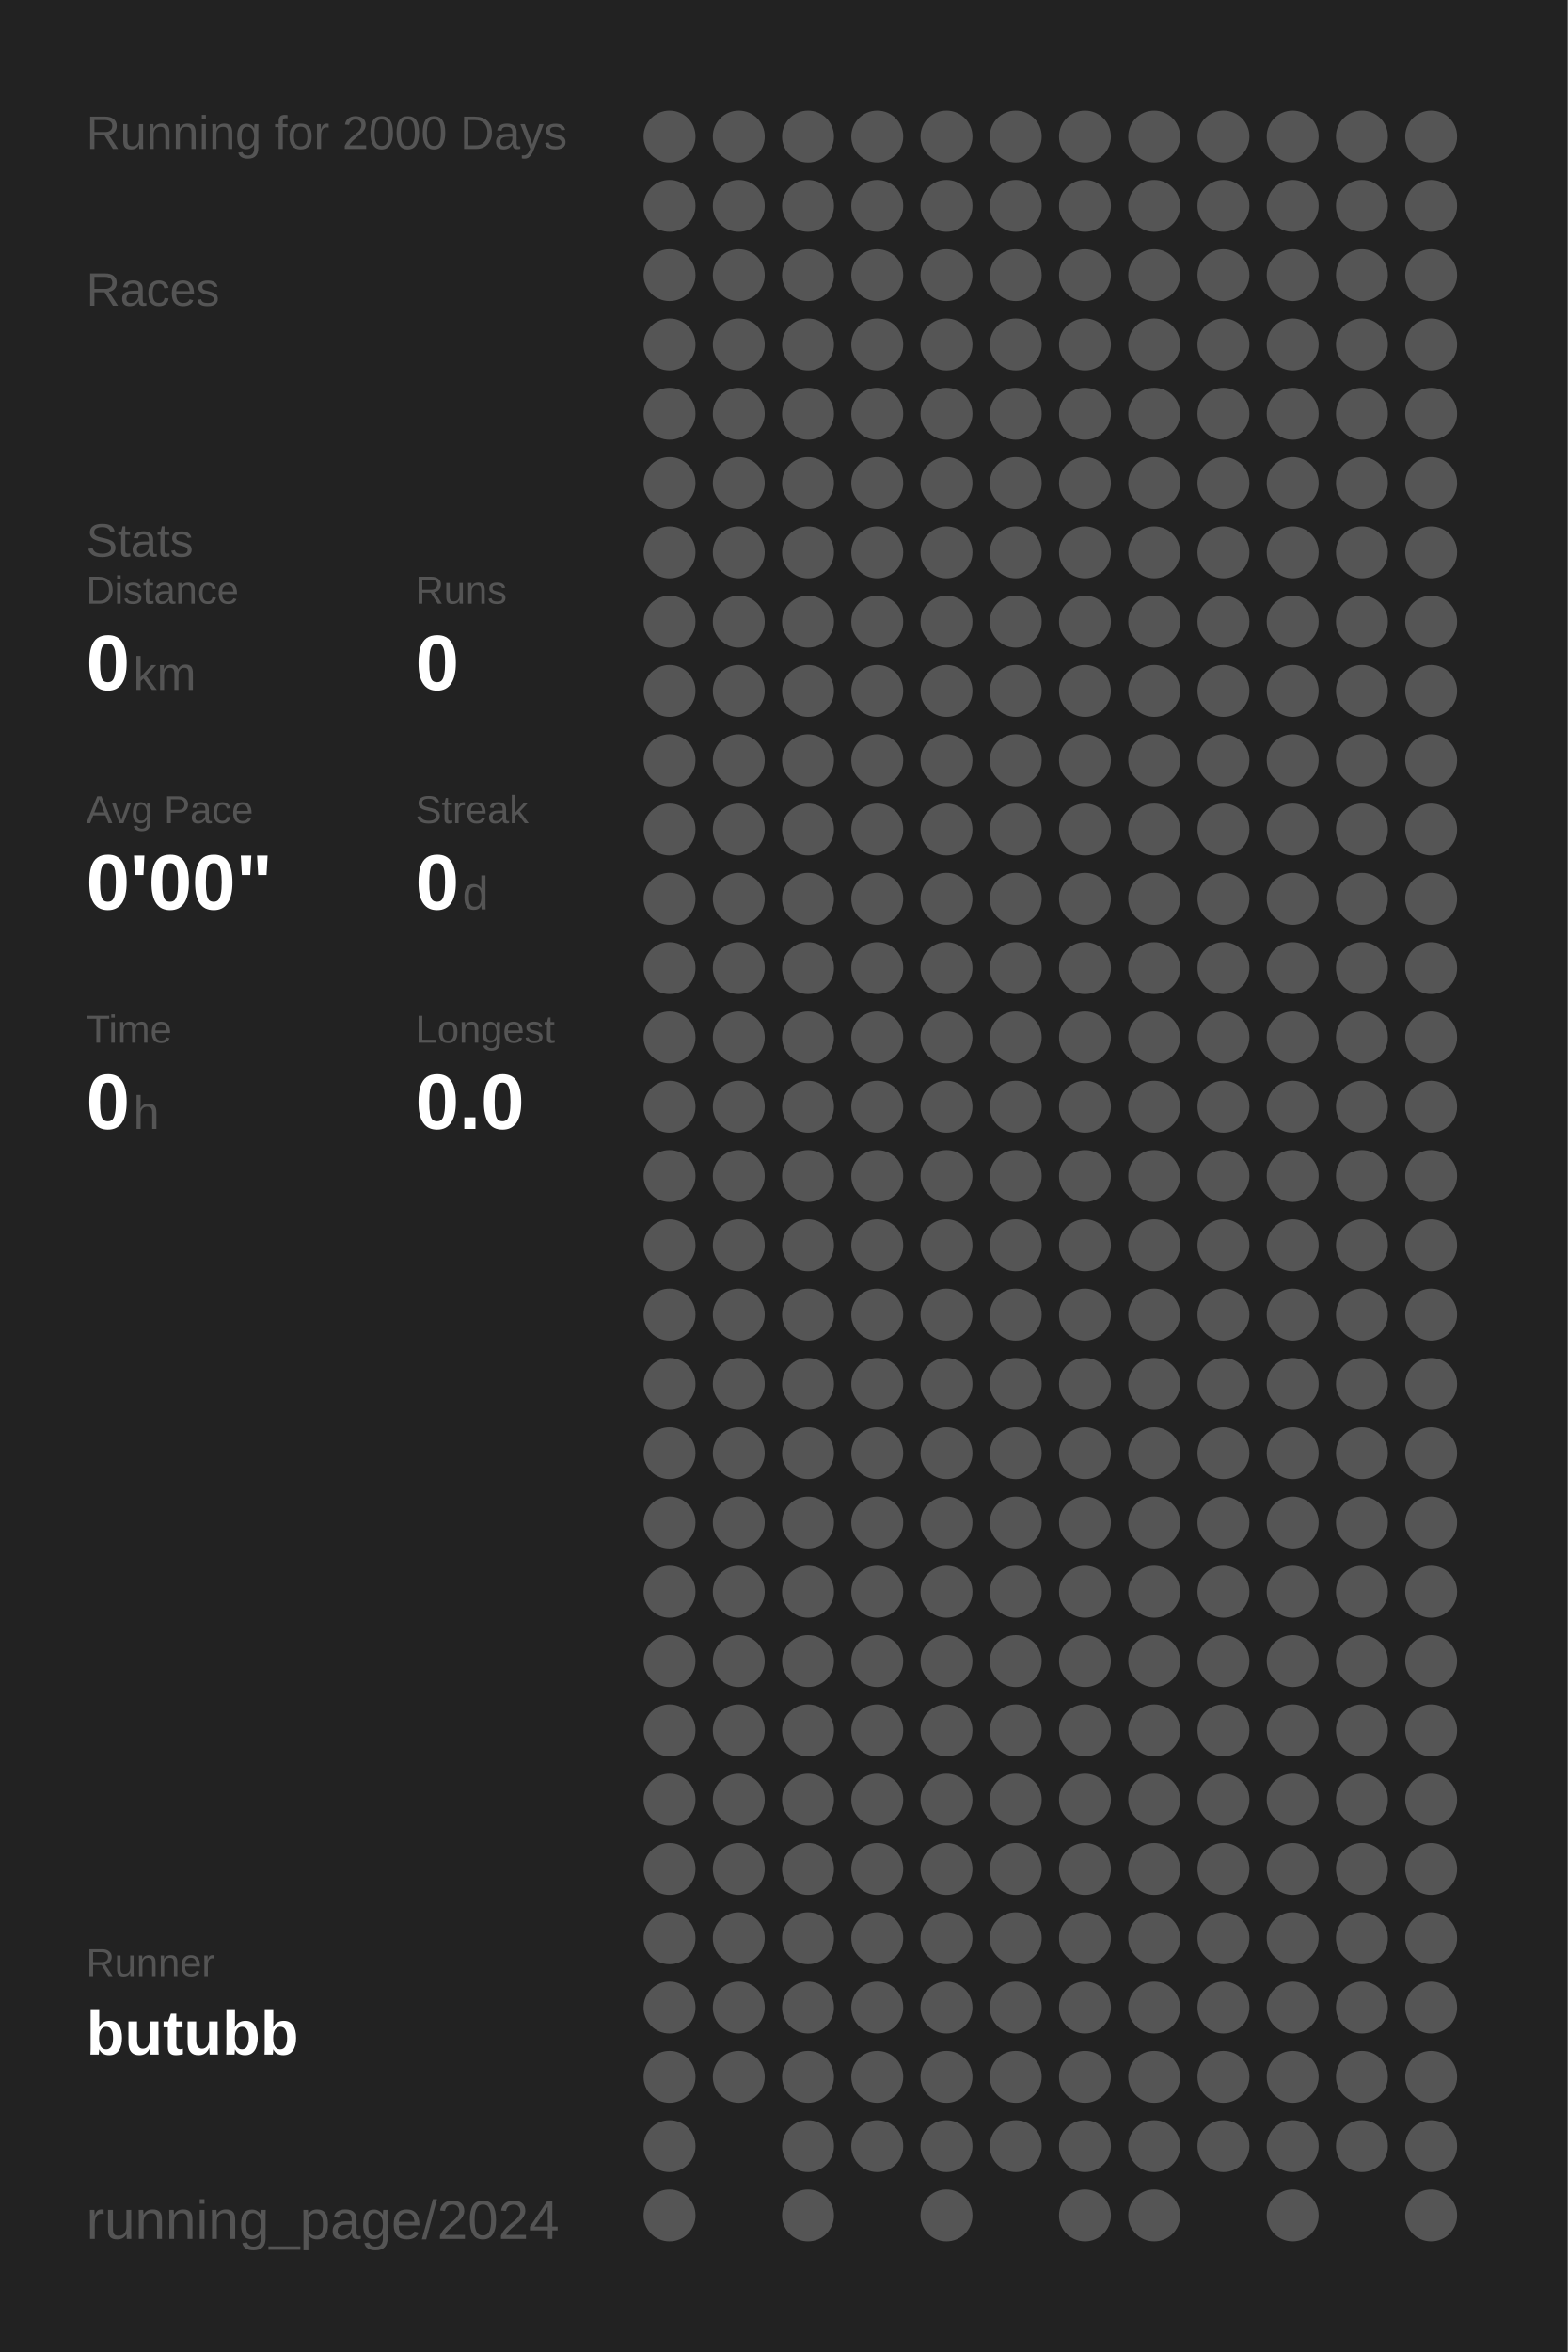
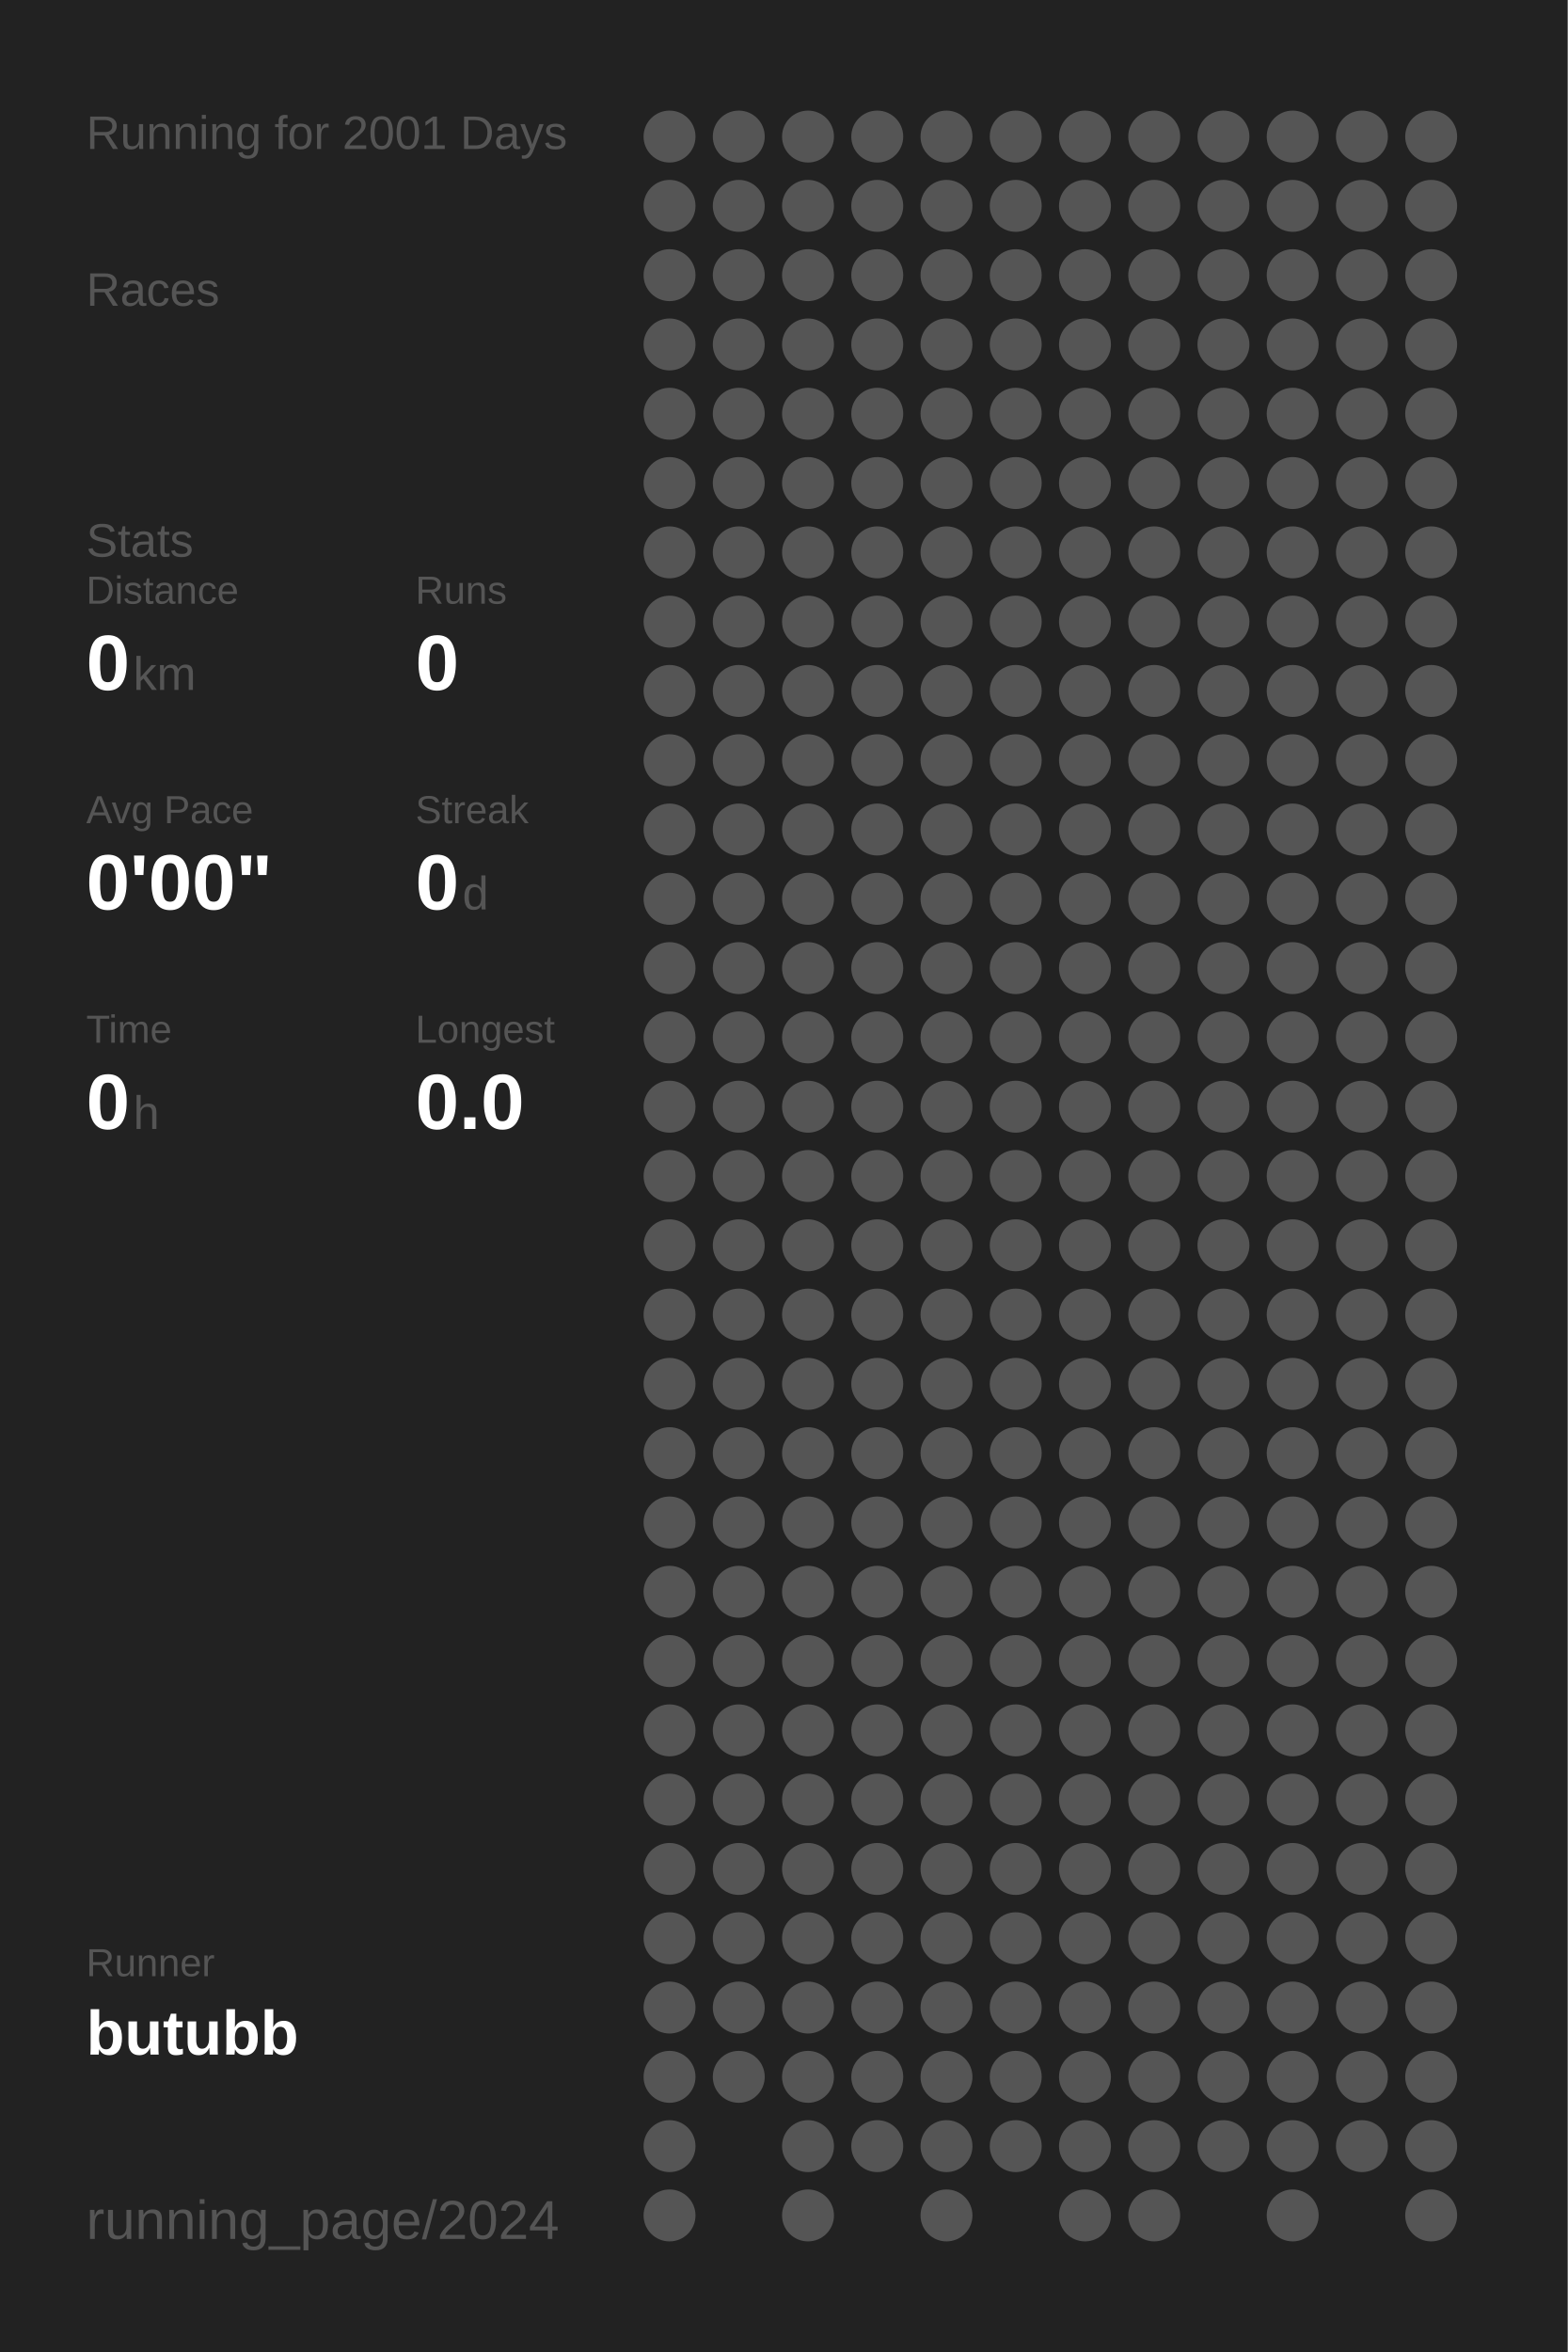
<svg xmlns="http://www.w3.org/2000/svg" baseProfile="full" height="300mm" version="1.1" viewBox="0,0,200,300" width="200mm">
  <defs />
  <rect fill="#222222" height="300" width="200" x="0" y="0" />
-   <text fill="#555555" style="font-size:6px; font-family:Arial;" x="11" y="19">Running for 2000 Days</text>
+   <text fill="#555555" style="font-size:6px; font-family:Arial;" x="11" y="19">Running for 2001 Days</text>
  <text fill="#555555" style="font-size:6px; font-family:Arial;" x="11" y="39">Races</text>
  <text fill="#555555" style="font-size:6px; font-family:Arial;" x="11" y="71">Stats</text>
  <text fill="#555555" style="font-size:5px; font-family:Arial;" x="11" y="77">Distance</text>
  <text fill="#FFFFFF" style="font-size:10px; font-family:Arial; font-weight:bold;" x="11" y="88">0</text>
  <text fill="#555555" style="font-size:6px; font-family:Arial;" x="17" y="88">km</text>
  <text fill="#555555" style="font-size:5px; font-family:Arial;" x="53" y="77">Runs</text>
  <text fill="#FFFFFF" style="font-size:10px; font-family:Arial; font-weight:bold;" x="53" y="88">0</text>
  <text fill="#555555" style="font-size:5px; font-family:Arial;" x="11" y="105">Avg Pace</text>
  <text fill="#FFFFFF" style="font-size:10px; font-family:Arial; font-weight:bold;" x="11" y="116">0'00"</text>
  <text fill="#555555" style="font-size:5px; font-family:Arial;" x="53" y="105">Streak</text>
  <text fill="#FFFFFF" style="font-size:10px; font-family:Arial; font-weight:bold;" x="53" y="116">0</text>
  <text fill="#555555" style="font-size:6px; font-family:Arial;" x="59" y="116">d</text>
  <text fill="#555555" style="font-size:5px; font-family:Arial;" x="11" y="133">Time</text>
  <text fill="#FFFFFF" style="font-size:10px; font-family:Arial; font-weight:bold;" x="11" y="144">0</text>
  <text fill="#555555" style="font-size:6px; font-family:Arial;" x="17" y="144">h</text>
  <text fill="#555555" style="font-size:5px; font-family:Arial;" x="53" y="133">Longest</text>
  <text fill="#FFFFFF" style="font-size:10px; font-family:Arial; font-weight:bold;" x="53" y="144">0.0</text>
  <text fill="#555555" style="font-size:5px; font-family:Arial;" x="11" y="252.065">Runner</text>
  <text fill="#FFFFFF" style="font-size:8px; font-family:Arial; font-weight:bold;" x="11" y="262.065">butubb</text>
  <text fill="#555555" style="font-size:7px; font-family:Arial;" x="11" y="285.581">running_page/2024</text>
  <circle cx="85.417" cy="17.419" fill="#555555" r="3.312" />
  <circle cx="85.417" cy="26.258" fill="#555555" r="3.312" />
  <circle cx="85.417" cy="35.097" fill="#555555" r="3.312" />
  <circle cx="85.417" cy="43.935" fill="#555555" r="3.312" />
  <circle cx="85.417" cy="52.774" fill="#555555" r="3.312" />
  <circle cx="85.417" cy="61.613" fill="#555555" r="3.312" />
  <circle cx="85.417" cy="70.452" fill="#555555" r="3.312" />
  <circle cx="85.417" cy="79.29" fill="#555555" r="3.312" />
  <circle cx="85.417" cy="88.129" fill="#555555" r="3.312" />
  <circle cx="85.417" cy="96.968" fill="#555555" r="3.312" />
  <circle cx="85.417" cy="105.806" fill="#555555" r="3.312" />
  <circle cx="85.417" cy="114.645" fill="#555555" r="3.312" />
  <circle cx="85.417" cy="123.484" fill="#555555" r="3.312" />
  <circle cx="85.417" cy="132.323" fill="#555555" r="3.312" />
  <circle cx="85.417" cy="141.161" fill="#555555" r="3.312" />
  <circle cx="85.417" cy="150" fill="#555555" r="3.312" />
  <circle cx="85.417" cy="158.839" fill="#555555" r="3.312" />
  <circle cx="85.417" cy="167.677" fill="#555555" r="3.312" />
  <circle cx="85.417" cy="176.516" fill="#555555" r="3.312" />
  <circle cx="85.417" cy="185.355" fill="#555555" r="3.312" />
  <circle cx="85.417" cy="194.194" fill="#555555" r="3.312" />
  <circle cx="85.417" cy="203.032" fill="#555555" r="3.312" />
  <circle cx="85.417" cy="211.871" fill="#555555" r="3.312" />
  <circle cx="85.417" cy="220.71" fill="#555555" r="3.312" />
  <circle cx="85.417" cy="229.548" fill="#555555" r="3.312" />
  <circle cx="85.417" cy="238.387" fill="#555555" r="3.312" />
  <circle cx="85.417" cy="247.226" fill="#555555" r="3.312" />
  <circle cx="85.417" cy="256.065" fill="#555555" r="3.312" />
  <circle cx="85.417" cy="264.903" fill="#555555" r="3.312" />
  <circle cx="85.417" cy="273.742" fill="#555555" r="3.312" />
  <circle cx="85.417" cy="282.581" fill="#555555" r="3.312" />
  <circle cx="94.25" cy="17.419" fill="#555555" r="3.312" />
  <circle cx="94.25" cy="26.258" fill="#555555" r="3.312" />
  <circle cx="94.25" cy="35.097" fill="#555555" r="3.312" />
  <circle cx="94.25" cy="43.935" fill="#555555" r="3.312" />
  <circle cx="94.25" cy="52.774" fill="#555555" r="3.312" />
  <circle cx="94.25" cy="61.613" fill="#555555" r="3.312" />
  <circle cx="94.25" cy="70.452" fill="#555555" r="3.312" />
  <circle cx="94.25" cy="79.29" fill="#555555" r="3.312" />
  <circle cx="94.25" cy="88.129" fill="#555555" r="3.312" />
  <circle cx="94.25" cy="96.968" fill="#555555" r="3.312" />
  <circle cx="94.25" cy="105.806" fill="#555555" r="3.312" />
  <circle cx="94.25" cy="114.645" fill="#555555" r="3.312" />
  <circle cx="94.25" cy="123.484" fill="#555555" r="3.312" />
  <circle cx="94.25" cy="132.323" fill="#555555" r="3.312" />
  <circle cx="94.25" cy="141.161" fill="#555555" r="3.312" />
  <circle cx="94.25" cy="150" fill="#555555" r="3.312" />
  <circle cx="94.25" cy="158.839" fill="#555555" r="3.312" />
  <circle cx="94.25" cy="167.677" fill="#555555" r="3.312" />
  <circle cx="94.25" cy="176.516" fill="#555555" r="3.312" />
  <circle cx="94.25" cy="185.355" fill="#555555" r="3.312" />
  <circle cx="94.25" cy="194.194" fill="#555555" r="3.312" />
  <circle cx="94.25" cy="203.032" fill="#555555" r="3.312" />
  <circle cx="94.25" cy="211.871" fill="#555555" r="3.312" />
  <circle cx="94.25" cy="220.71" fill="#555555" r="3.312" />
  <circle cx="94.25" cy="229.548" fill="#555555" r="3.312" />
  <circle cx="94.25" cy="238.387" fill="#555555" r="3.312" />
  <circle cx="94.25" cy="247.226" fill="#555555" r="3.312" />
  <circle cx="94.25" cy="256.065" fill="#555555" r="3.312" />
  <circle cx="94.25" cy="264.903" fill="#555555" r="3.312" />
  <circle cx="103.083" cy="17.419" fill="#555555" r="3.312" />
  <circle cx="103.083" cy="26.258" fill="#555555" r="3.312" />
  <circle cx="103.083" cy="35.097" fill="#555555" r="3.312" />
  <circle cx="103.083" cy="43.935" fill="#555555" r="3.312" />
  <circle cx="103.083" cy="52.774" fill="#555555" r="3.312" />
  <circle cx="103.083" cy="61.613" fill="#555555" r="3.312" />
  <circle cx="103.083" cy="70.452" fill="#555555" r="3.312" />
  <circle cx="103.083" cy="79.29" fill="#555555" r="3.312" />
  <circle cx="103.083" cy="88.129" fill="#555555" r="3.312" />
  <circle cx="103.083" cy="96.968" fill="#555555" r="3.312" />
  <circle cx="103.083" cy="105.806" fill="#555555" r="3.312" />
  <circle cx="103.083" cy="114.645" fill="#555555" r="3.312" />
  <circle cx="103.083" cy="123.484" fill="#555555" r="3.312" />
  <circle cx="103.083" cy="132.323" fill="#555555" r="3.312" />
  <circle cx="103.083" cy="141.161" fill="#555555" r="3.312" />
  <circle cx="103.083" cy="150" fill="#555555" r="3.312" />
  <circle cx="103.083" cy="158.839" fill="#555555" r="3.312" />
  <circle cx="103.083" cy="167.677" fill="#555555" r="3.312" />
  <circle cx="103.083" cy="176.516" fill="#555555" r="3.312" />
  <circle cx="103.083" cy="185.355" fill="#555555" r="3.312" />
  <circle cx="103.083" cy="194.194" fill="#555555" r="3.312" />
  <circle cx="103.083" cy="203.032" fill="#555555" r="3.312" />
  <circle cx="103.083" cy="211.871" fill="#555555" r="3.312" />
  <circle cx="103.083" cy="220.71" fill="#555555" r="3.312" />
  <circle cx="103.083" cy="229.548" fill="#555555" r="3.312" />
  <circle cx="103.083" cy="238.387" fill="#555555" r="3.312" />
  <circle cx="103.083" cy="247.226" fill="#555555" r="3.312" />
  <circle cx="103.083" cy="256.065" fill="#555555" r="3.312" />
  <circle cx="103.083" cy="264.903" fill="#555555" r="3.312" />
  <circle cx="103.083" cy="273.742" fill="#555555" r="3.312" />
  <circle cx="103.083" cy="282.581" fill="#555555" r="3.312" />
  <circle cx="111.917" cy="17.419" fill="#555555" r="3.312" />
  <circle cx="111.917" cy="26.258" fill="#555555" r="3.312" />
  <circle cx="111.917" cy="35.097" fill="#555555" r="3.312" />
  <circle cx="111.917" cy="43.935" fill="#555555" r="3.312" />
  <circle cx="111.917" cy="52.774" fill="#555555" r="3.312" />
  <circle cx="111.917" cy="61.613" fill="#555555" r="3.312" />
  <circle cx="111.917" cy="70.452" fill="#555555" r="3.312" />
  <circle cx="111.917" cy="79.29" fill="#555555" r="3.312" />
  <circle cx="111.917" cy="88.129" fill="#555555" r="3.312" />
  <circle cx="111.917" cy="96.968" fill="#555555" r="3.312" />
  <circle cx="111.917" cy="105.806" fill="#555555" r="3.312" />
  <circle cx="111.917" cy="114.645" fill="#555555" r="3.312" />
  <circle cx="111.917" cy="123.484" fill="#555555" r="3.312" />
  <circle cx="111.917" cy="132.323" fill="#555555" r="3.312" />
  <circle cx="111.917" cy="141.161" fill="#555555" r="3.312" />
  <circle cx="111.917" cy="150" fill="#555555" r="3.312" />
  <circle cx="111.917" cy="158.839" fill="#555555" r="3.312" />
  <circle cx="111.917" cy="167.677" fill="#555555" r="3.312" />
  <circle cx="111.917" cy="176.516" fill="#555555" r="3.312" />
  <circle cx="111.917" cy="185.355" fill="#555555" r="3.312" />
  <circle cx="111.917" cy="194.194" fill="#555555" r="3.312" />
  <circle cx="111.917" cy="203.032" fill="#555555" r="3.312" />
  <circle cx="111.917" cy="211.871" fill="#555555" r="3.312" />
  <circle cx="111.917" cy="220.71" fill="#555555" r="3.312" />
  <circle cx="111.917" cy="229.548" fill="#555555" r="3.312" />
  <circle cx="111.917" cy="238.387" fill="#555555" r="3.312" />
  <circle cx="111.917" cy="247.226" fill="#555555" r="3.312" />
  <circle cx="111.917" cy="256.065" fill="#555555" r="3.312" />
  <circle cx="111.917" cy="264.903" fill="#555555" r="3.312" />
  <circle cx="111.917" cy="273.742" fill="#555555" r="3.312" />
  <circle cx="120.75" cy="17.419" fill="#555555" r="3.312" />
  <circle cx="120.75" cy="26.258" fill="#555555" r="3.312" />
  <circle cx="120.75" cy="35.097" fill="#555555" r="3.312" />
  <circle cx="120.75" cy="43.935" fill="#555555" r="3.312" />
  <circle cx="120.75" cy="52.774" fill="#555555" r="3.312" />
  <circle cx="120.75" cy="61.613" fill="#555555" r="3.312" />
  <circle cx="120.75" cy="70.452" fill="#555555" r="3.312" />
  <circle cx="120.75" cy="79.29" fill="#555555" r="3.312" />
  <circle cx="120.75" cy="88.129" fill="#555555" r="3.312" />
  <circle cx="120.75" cy="96.968" fill="#555555" r="3.312" />
  <circle cx="120.75" cy="105.806" fill="#555555" r="3.312" />
  <circle cx="120.75" cy="114.645" fill="#555555" r="3.312" />
  <circle cx="120.75" cy="123.484" fill="#555555" r="3.312" />
  <circle cx="120.75" cy="132.323" fill="#555555" r="3.312" />
  <circle cx="120.75" cy="141.161" fill="#555555" r="3.312" />
  <circle cx="120.75" cy="150" fill="#555555" r="3.312" />
  <circle cx="120.75" cy="158.839" fill="#555555" r="3.312" />
  <circle cx="120.75" cy="167.677" fill="#555555" r="3.312" />
  <circle cx="120.75" cy="176.516" fill="#555555" r="3.312" />
  <circle cx="120.75" cy="185.355" fill="#555555" r="3.312" />
  <circle cx="120.75" cy="194.194" fill="#555555" r="3.312" />
  <circle cx="120.75" cy="203.032" fill="#555555" r="3.312" />
  <circle cx="120.75" cy="211.871" fill="#555555" r="3.312" />
  <circle cx="120.75" cy="220.71" fill="#555555" r="3.312" />
  <circle cx="120.75" cy="229.548" fill="#555555" r="3.312" />
  <circle cx="120.75" cy="238.387" fill="#555555" r="3.312" />
  <circle cx="120.75" cy="247.226" fill="#555555" r="3.312" />
  <circle cx="120.75" cy="256.065" fill="#555555" r="3.312" />
  <circle cx="120.75" cy="264.903" fill="#555555" r="3.312" />
  <circle cx="120.75" cy="273.742" fill="#555555" r="3.312" />
  <circle cx="120.75" cy="282.581" fill="#555555" r="3.312" />
  <circle cx="129.583" cy="17.419" fill="#555555" r="3.312" />
  <circle cx="129.583" cy="26.258" fill="#555555" r="3.312" />
  <circle cx="129.583" cy="35.097" fill="#555555" r="3.312" />
  <circle cx="129.583" cy="43.935" fill="#555555" r="3.312" />
  <circle cx="129.583" cy="52.774" fill="#555555" r="3.312" />
  <circle cx="129.583" cy="61.613" fill="#555555" r="3.312" />
  <circle cx="129.583" cy="70.452" fill="#555555" r="3.312" />
  <circle cx="129.583" cy="79.29" fill="#555555" r="3.312" />
  <circle cx="129.583" cy="88.129" fill="#555555" r="3.312" />
  <circle cx="129.583" cy="96.968" fill="#555555" r="3.312" />
  <circle cx="129.583" cy="105.806" fill="#555555" r="3.312" />
  <circle cx="129.583" cy="114.645" fill="#555555" r="3.312" />
  <circle cx="129.583" cy="123.484" fill="#555555" r="3.312" />
  <circle cx="129.583" cy="132.323" fill="#555555" r="3.312" />
  <circle cx="129.583" cy="141.161" fill="#555555" r="3.312" />
  <circle cx="129.583" cy="150" fill="#555555" r="3.312" />
  <circle cx="129.583" cy="158.839" fill="#555555" r="3.312" />
  <circle cx="129.583" cy="167.677" fill="#555555" r="3.312" />
  <circle cx="129.583" cy="176.516" fill="#555555" r="3.312" />
  <circle cx="129.583" cy="185.355" fill="#555555" r="3.312" />
  <circle cx="129.583" cy="194.194" fill="#555555" r="3.312" />
  <circle cx="129.583" cy="203.032" fill="#555555" r="3.312" />
  <circle cx="129.583" cy="211.871" fill="#555555" r="3.312" />
  <circle cx="129.583" cy="220.71" fill="#555555" r="3.312" />
  <circle cx="129.583" cy="229.548" fill="#555555" r="3.312" />
  <circle cx="129.583" cy="238.387" fill="#555555" r="3.312" />
  <circle cx="129.583" cy="247.226" fill="#555555" r="3.312" />
  <circle cx="129.583" cy="256.065" fill="#555555" r="3.312" />
  <circle cx="129.583" cy="264.903" fill="#555555" r="3.312" />
  <circle cx="129.583" cy="273.742" fill="#555555" r="3.312" />
  <circle cx="138.417" cy="17.419" fill="#555555" r="3.312" />
  <circle cx="138.417" cy="26.258" fill="#555555" r="3.312" />
  <circle cx="138.417" cy="35.097" fill="#555555" r="3.312" />
  <circle cx="138.417" cy="43.935" fill="#555555" r="3.312" />
  <circle cx="138.417" cy="52.774" fill="#555555" r="3.312" />
  <circle cx="138.417" cy="61.613" fill="#555555" r="3.312" />
  <circle cx="138.417" cy="70.452" fill="#555555" r="3.312" />
  <circle cx="138.417" cy="79.29" fill="#555555" r="3.312" />
  <circle cx="138.417" cy="88.129" fill="#555555" r="3.312" />
  <circle cx="138.417" cy="96.968" fill="#555555" r="3.312" />
  <circle cx="138.417" cy="105.806" fill="#555555" r="3.312" />
  <circle cx="138.417" cy="114.645" fill="#555555" r="3.312" />
  <circle cx="138.417" cy="123.484" fill="#555555" r="3.312" />
  <circle cx="138.417" cy="132.323" fill="#555555" r="3.312" />
  <circle cx="138.417" cy="141.161" fill="#555555" r="3.312" />
  <circle cx="138.417" cy="150" fill="#555555" r="3.312" />
  <circle cx="138.417" cy="158.839" fill="#555555" r="3.312" />
  <circle cx="138.417" cy="167.677" fill="#555555" r="3.312" />
  <circle cx="138.417" cy="176.516" fill="#555555" r="3.312" />
  <circle cx="138.417" cy="185.355" fill="#555555" r="3.312" />
  <circle cx="138.417" cy="194.194" fill="#555555" r="3.312" />
  <circle cx="138.417" cy="203.032" fill="#555555" r="3.312" />
  <circle cx="138.417" cy="211.871" fill="#555555" r="3.312" />
  <circle cx="138.417" cy="220.71" fill="#555555" r="3.312" />
  <circle cx="138.417" cy="229.548" fill="#555555" r="3.312" />
  <circle cx="138.417" cy="238.387" fill="#555555" r="3.312" />
  <circle cx="138.417" cy="247.226" fill="#555555" r="3.312" />
  <circle cx="138.417" cy="256.065" fill="#555555" r="3.312" />
  <circle cx="138.417" cy="264.903" fill="#555555" r="3.312" />
  <circle cx="138.417" cy="273.742" fill="#555555" r="3.312" />
  <circle cx="138.417" cy="282.581" fill="#555555" r="3.312" />
  <circle cx="147.25" cy="17.419" fill="#555555" r="3.312" />
  <circle cx="147.25" cy="26.258" fill="#555555" r="3.312" />
  <circle cx="147.25" cy="35.097" fill="#555555" r="3.312" />
  <circle cx="147.25" cy="43.935" fill="#555555" r="3.312" />
  <circle cx="147.25" cy="52.774" fill="#555555" r="3.312" />
  <circle cx="147.25" cy="61.613" fill="#555555" r="3.312" />
  <circle cx="147.25" cy="70.452" fill="#555555" r="3.312" />
  <circle cx="147.25" cy="79.29" fill="#555555" r="3.312" />
  <circle cx="147.25" cy="88.129" fill="#555555" r="3.312" />
  <circle cx="147.25" cy="96.968" fill="#555555" r="3.312" />
  <circle cx="147.25" cy="105.806" fill="#555555" r="3.312" />
  <circle cx="147.25" cy="114.645" fill="#555555" r="3.312" />
  <circle cx="147.25" cy="123.484" fill="#555555" r="3.312" />
  <circle cx="147.25" cy="132.323" fill="#555555" r="3.312" />
  <circle cx="147.25" cy="141.161" fill="#555555" r="3.312" />
  <circle cx="147.25" cy="150" fill="#555555" r="3.312" />
  <circle cx="147.25" cy="158.839" fill="#555555" r="3.312" />
  <circle cx="147.25" cy="167.677" fill="#555555" r="3.312" />
  <circle cx="147.25" cy="176.516" fill="#555555" r="3.312" />
  <circle cx="147.25" cy="185.355" fill="#555555" r="3.312" />
  <circle cx="147.25" cy="194.194" fill="#555555" r="3.312" />
  <circle cx="147.25" cy="203.032" fill="#555555" r="3.312" />
  <circle cx="147.25" cy="211.871" fill="#555555" r="3.312" />
  <circle cx="147.25" cy="220.71" fill="#555555" r="3.312" />
  <circle cx="147.25" cy="229.548" fill="#555555" r="3.312" />
  <circle cx="147.25" cy="238.387" fill="#555555" r="3.312" />
  <circle cx="147.25" cy="247.226" fill="#555555" r="3.312" />
  <circle cx="147.25" cy="256.065" fill="#555555" r="3.312" />
  <circle cx="147.25" cy="264.903" fill="#555555" r="3.312" />
  <circle cx="147.25" cy="273.742" fill="#555555" r="3.312" />
  <circle cx="147.25" cy="282.581" fill="#555555" r="3.312" />
  <circle cx="156.083" cy="17.419" fill="#555555" r="3.312" />
  <circle cx="156.083" cy="26.258" fill="#555555" r="3.312" />
  <circle cx="156.083" cy="35.097" fill="#555555" r="3.312" />
  <circle cx="156.083" cy="43.935" fill="#555555" r="3.312" />
  <circle cx="156.083" cy="52.774" fill="#555555" r="3.312" />
  <circle cx="156.083" cy="61.613" fill="#555555" r="3.312" />
  <circle cx="156.083" cy="70.452" fill="#555555" r="3.312" />
  <circle cx="156.083" cy="79.29" fill="#555555" r="3.312" />
  <circle cx="156.083" cy="88.129" fill="#555555" r="3.312" />
  <circle cx="156.083" cy="96.968" fill="#555555" r="3.312" />
  <circle cx="156.083" cy="105.806" fill="#555555" r="3.312" />
  <circle cx="156.083" cy="114.645" fill="#555555" r="3.312" />
  <circle cx="156.083" cy="123.484" fill="#555555" r="3.312" />
  <circle cx="156.083" cy="132.323" fill="#555555" r="3.312" />
  <circle cx="156.083" cy="141.161" fill="#555555" r="3.312" />
  <circle cx="156.083" cy="150" fill="#555555" r="3.312" />
  <circle cx="156.083" cy="158.839" fill="#555555" r="3.312" />
  <circle cx="156.083" cy="167.677" fill="#555555" r="3.312" />
  <circle cx="156.083" cy="176.516" fill="#555555" r="3.312" />
  <circle cx="156.083" cy="185.355" fill="#555555" r="3.312" />
  <circle cx="156.083" cy="194.194" fill="#555555" r="3.312" />
  <circle cx="156.083" cy="203.032" fill="#555555" r="3.312" />
  <circle cx="156.083" cy="211.871" fill="#555555" r="3.312" />
  <circle cx="156.083" cy="220.71" fill="#555555" r="3.312" />
  <circle cx="156.083" cy="229.548" fill="#555555" r="3.312" />
  <circle cx="156.083" cy="238.387" fill="#555555" r="3.312" />
  <circle cx="156.083" cy="247.226" fill="#555555" r="3.312" />
  <circle cx="156.083" cy="256.065" fill="#555555" r="3.312" />
  <circle cx="156.083" cy="264.903" fill="#555555" r="3.312" />
  <circle cx="156.083" cy="273.742" fill="#555555" r="3.312" />
  <circle cx="164.917" cy="17.419" fill="#555555" r="3.312" />
  <circle cx="164.917" cy="26.258" fill="#555555" r="3.312" />
  <circle cx="164.917" cy="35.097" fill="#555555" r="3.312" />
  <circle cx="164.917" cy="43.935" fill="#555555" r="3.312" />
  <circle cx="164.917" cy="52.774" fill="#555555" r="3.312" />
  <circle cx="164.917" cy="61.613" fill="#555555" r="3.312" />
  <circle cx="164.917" cy="70.452" fill="#555555" r="3.312" />
  <circle cx="164.917" cy="79.29" fill="#555555" r="3.312" />
  <circle cx="164.917" cy="88.129" fill="#555555" r="3.312" />
  <circle cx="164.917" cy="96.968" fill="#555555" r="3.312" />
  <circle cx="164.917" cy="105.806" fill="#555555" r="3.312" />
  <circle cx="164.917" cy="114.645" fill="#555555" r="3.312" />
  <circle cx="164.917" cy="123.484" fill="#555555" r="3.312" />
  <circle cx="164.917" cy="132.323" fill="#555555" r="3.312" />
  <circle cx="164.917" cy="141.161" fill="#555555" r="3.312" />
  <circle cx="164.917" cy="150" fill="#555555" r="3.312" />
  <circle cx="164.917" cy="158.839" fill="#555555" r="3.312" />
  <circle cx="164.917" cy="167.677" fill="#555555" r="3.312" />
  <circle cx="164.917" cy="176.516" fill="#555555" r="3.312" />
  <circle cx="164.917" cy="185.355" fill="#555555" r="3.312" />
  <circle cx="164.917" cy="194.194" fill="#555555" r="3.312" />
  <circle cx="164.917" cy="203.032" fill="#555555" r="3.312" />
  <circle cx="164.917" cy="211.871" fill="#555555" r="3.312" />
  <circle cx="164.917" cy="220.71" fill="#555555" r="3.312" />
  <circle cx="164.917" cy="229.548" fill="#555555" r="3.312" />
  <circle cx="164.917" cy="238.387" fill="#555555" r="3.312" />
  <circle cx="164.917" cy="247.226" fill="#555555" r="3.312" />
  <circle cx="164.917" cy="256.065" fill="#555555" r="3.312" />
  <circle cx="164.917" cy="264.903" fill="#555555" r="3.312" />
  <circle cx="164.917" cy="273.742" fill="#555555" r="3.312" />
  <circle cx="164.917" cy="282.581" fill="#555555" r="3.312" />
  <circle cx="173.75" cy="17.419" fill="#555555" r="3.312" />
  <circle cx="173.75" cy="26.258" fill="#555555" r="3.312" />
  <circle cx="173.75" cy="35.097" fill="#555555" r="3.312" />
  <circle cx="173.75" cy="43.935" fill="#555555" r="3.312" />
  <circle cx="173.75" cy="52.774" fill="#555555" r="3.312" />
  <circle cx="173.75" cy="61.613" fill="#555555" r="3.312" />
  <circle cx="173.75" cy="70.452" fill="#555555" r="3.312" />
  <circle cx="173.75" cy="79.29" fill="#555555" r="3.312" />
  <circle cx="173.75" cy="88.129" fill="#555555" r="3.312" />
  <circle cx="173.75" cy="96.968" fill="#555555" r="3.312" />
  <circle cx="173.75" cy="105.806" fill="#555555" r="3.312" />
  <circle cx="173.75" cy="114.645" fill="#555555" r="3.312" />
  <circle cx="173.75" cy="123.484" fill="#555555" r="3.312" />
  <circle cx="173.75" cy="132.323" fill="#555555" r="3.312" />
  <circle cx="173.75" cy="141.161" fill="#555555" r="3.312" />
  <circle cx="173.75" cy="150" fill="#555555" r="3.312" />
  <circle cx="173.75" cy="158.839" fill="#555555" r="3.312" />
  <circle cx="173.75" cy="167.677" fill="#555555" r="3.312" />
  <circle cx="173.75" cy="176.516" fill="#555555" r="3.312" />
  <circle cx="173.75" cy="185.355" fill="#555555" r="3.312" />
  <circle cx="173.75" cy="194.194" fill="#555555" r="3.312" />
  <circle cx="173.75" cy="203.032" fill="#555555" r="3.312" />
  <circle cx="173.75" cy="211.871" fill="#555555" r="3.312" />
  <circle cx="173.75" cy="220.71" fill="#555555" r="3.312" />
  <circle cx="173.75" cy="229.548" fill="#555555" r="3.312" />
  <circle cx="173.75" cy="238.387" fill="#555555" r="3.312" />
  <circle cx="173.75" cy="247.226" fill="#555555" r="3.312" />
  <circle cx="173.75" cy="256.065" fill="#555555" r="3.312" />
  <circle cx="173.75" cy="264.903" fill="#555555" r="3.312" />
  <circle cx="173.75" cy="273.742" fill="#555555" r="3.312" />
  <circle cx="182.583" cy="17.419" fill="#555555" r="3.312" />
  <circle cx="182.583" cy="26.258" fill="#555555" r="3.312" />
  <circle cx="182.583" cy="35.097" fill="#555555" r="3.312" />
  <circle cx="182.583" cy="43.935" fill="#555555" r="3.312" />
  <circle cx="182.583" cy="52.774" fill="#555555" r="3.312" />
  <circle cx="182.583" cy="61.613" fill="#555555" r="3.312" />
  <circle cx="182.583" cy="70.452" fill="#555555" r="3.312" />
  <circle cx="182.583" cy="79.29" fill="#555555" r="3.312" />
  <circle cx="182.583" cy="88.129" fill="#555555" r="3.312" />
  <circle cx="182.583" cy="96.968" fill="#555555" r="3.312" />
  <circle cx="182.583" cy="105.806" fill="#555555" r="3.312" />
  <circle cx="182.583" cy="114.645" fill="#555555" r="3.312" />
  <circle cx="182.583" cy="123.484" fill="#555555" r="3.312" />
  <circle cx="182.583" cy="132.323" fill="#555555" r="3.312" />
  <circle cx="182.583" cy="141.161" fill="#555555" r="3.312" />
  <circle cx="182.583" cy="150" fill="#555555" r="3.312" />
  <circle cx="182.583" cy="158.839" fill="#555555" r="3.312" />
  <circle cx="182.583" cy="167.677" fill="#555555" r="3.312" />
  <circle cx="182.583" cy="176.516" fill="#555555" r="3.312" />
  <circle cx="182.583" cy="185.355" fill="#555555" r="3.312" />
  <circle cx="182.583" cy="194.194" fill="#555555" r="3.312" />
  <circle cx="182.583" cy="203.032" fill="#555555" r="3.312" />
  <circle cx="182.583" cy="211.871" fill="#555555" r="3.312" />
  <circle cx="182.583" cy="220.71" fill="#555555" r="3.312" />
  <circle cx="182.583" cy="229.548" fill="#555555" r="3.312" />
  <circle cx="182.583" cy="238.387" fill="#555555" r="3.312" />
  <circle cx="182.583" cy="247.226" fill="#555555" r="3.312" />
  <circle cx="182.583" cy="256.065" fill="#555555" r="3.312" />
  <circle cx="182.583" cy="264.903" fill="#555555" r="3.312" />
  <circle cx="182.583" cy="273.742" fill="#555555" r="3.312" />
  <circle cx="182.583" cy="282.581" fill="#555555" r="3.312" />
</svg>
